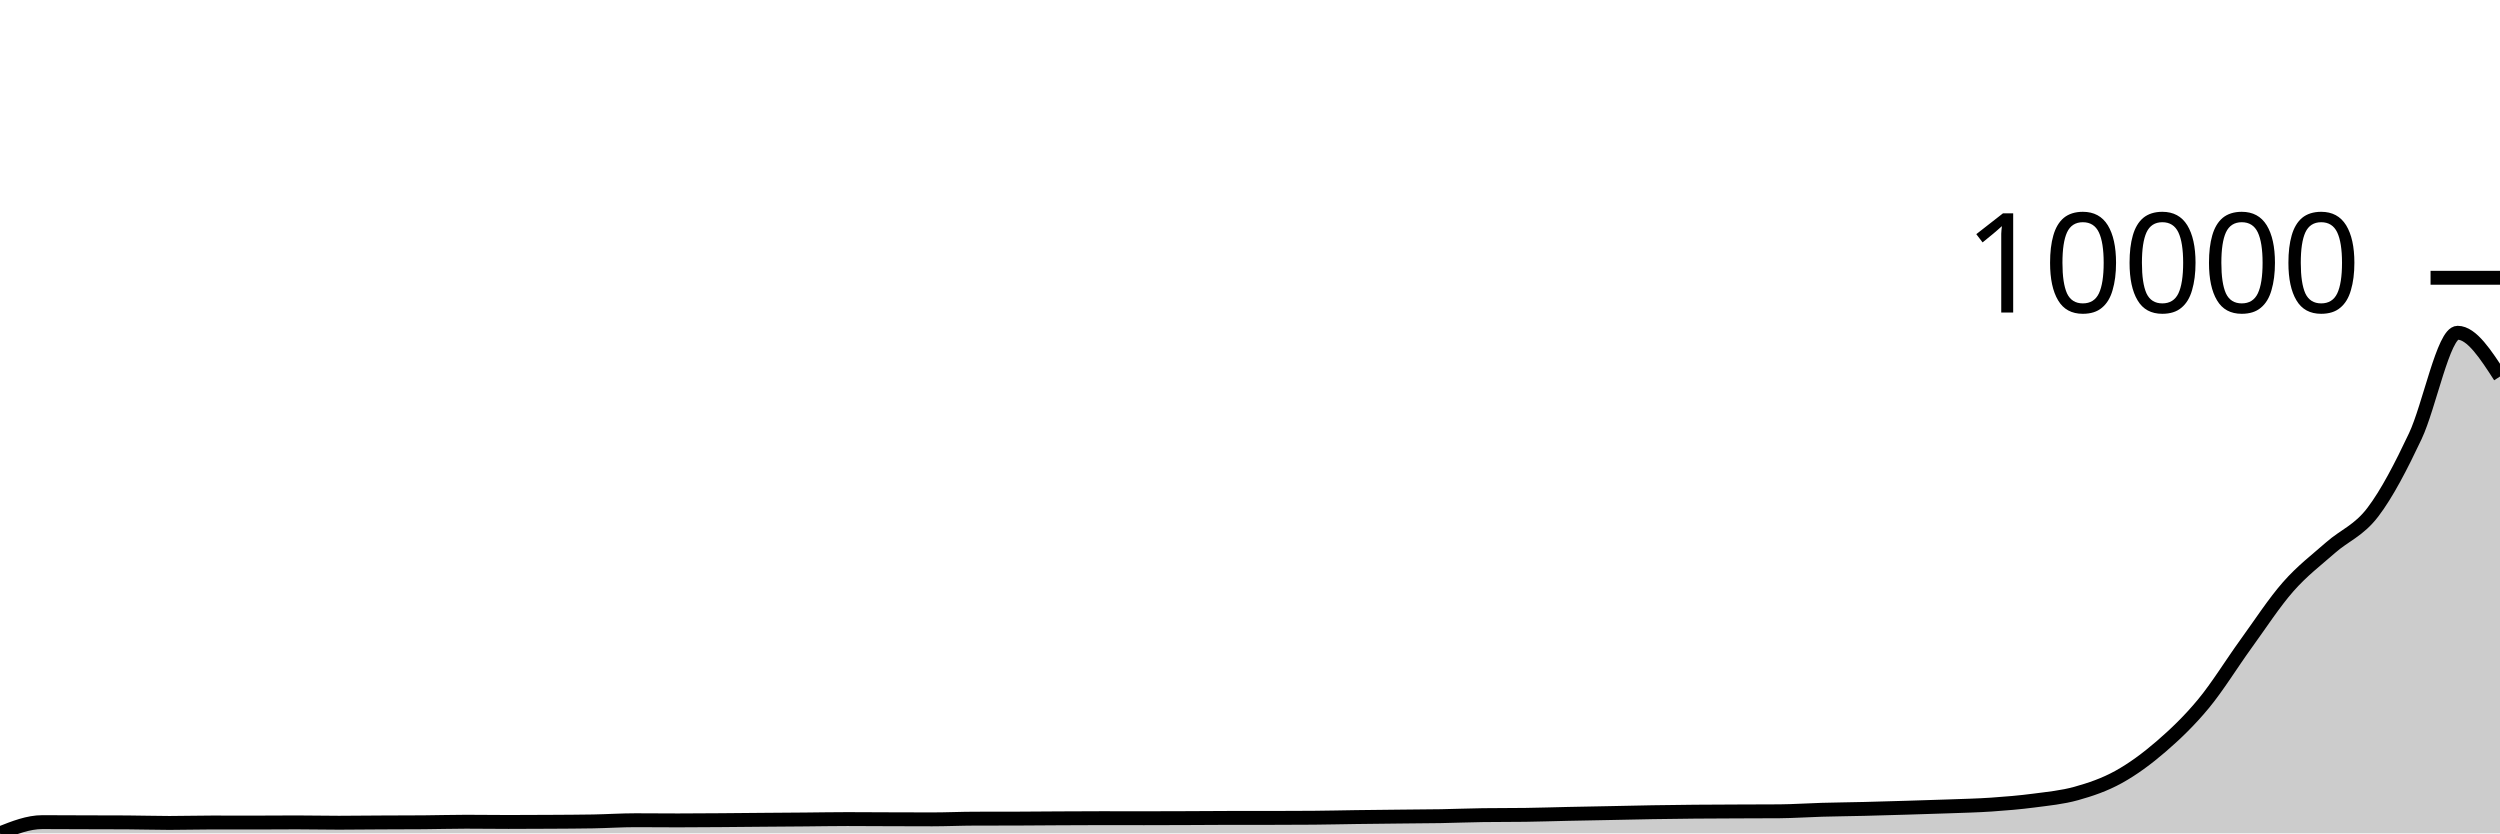
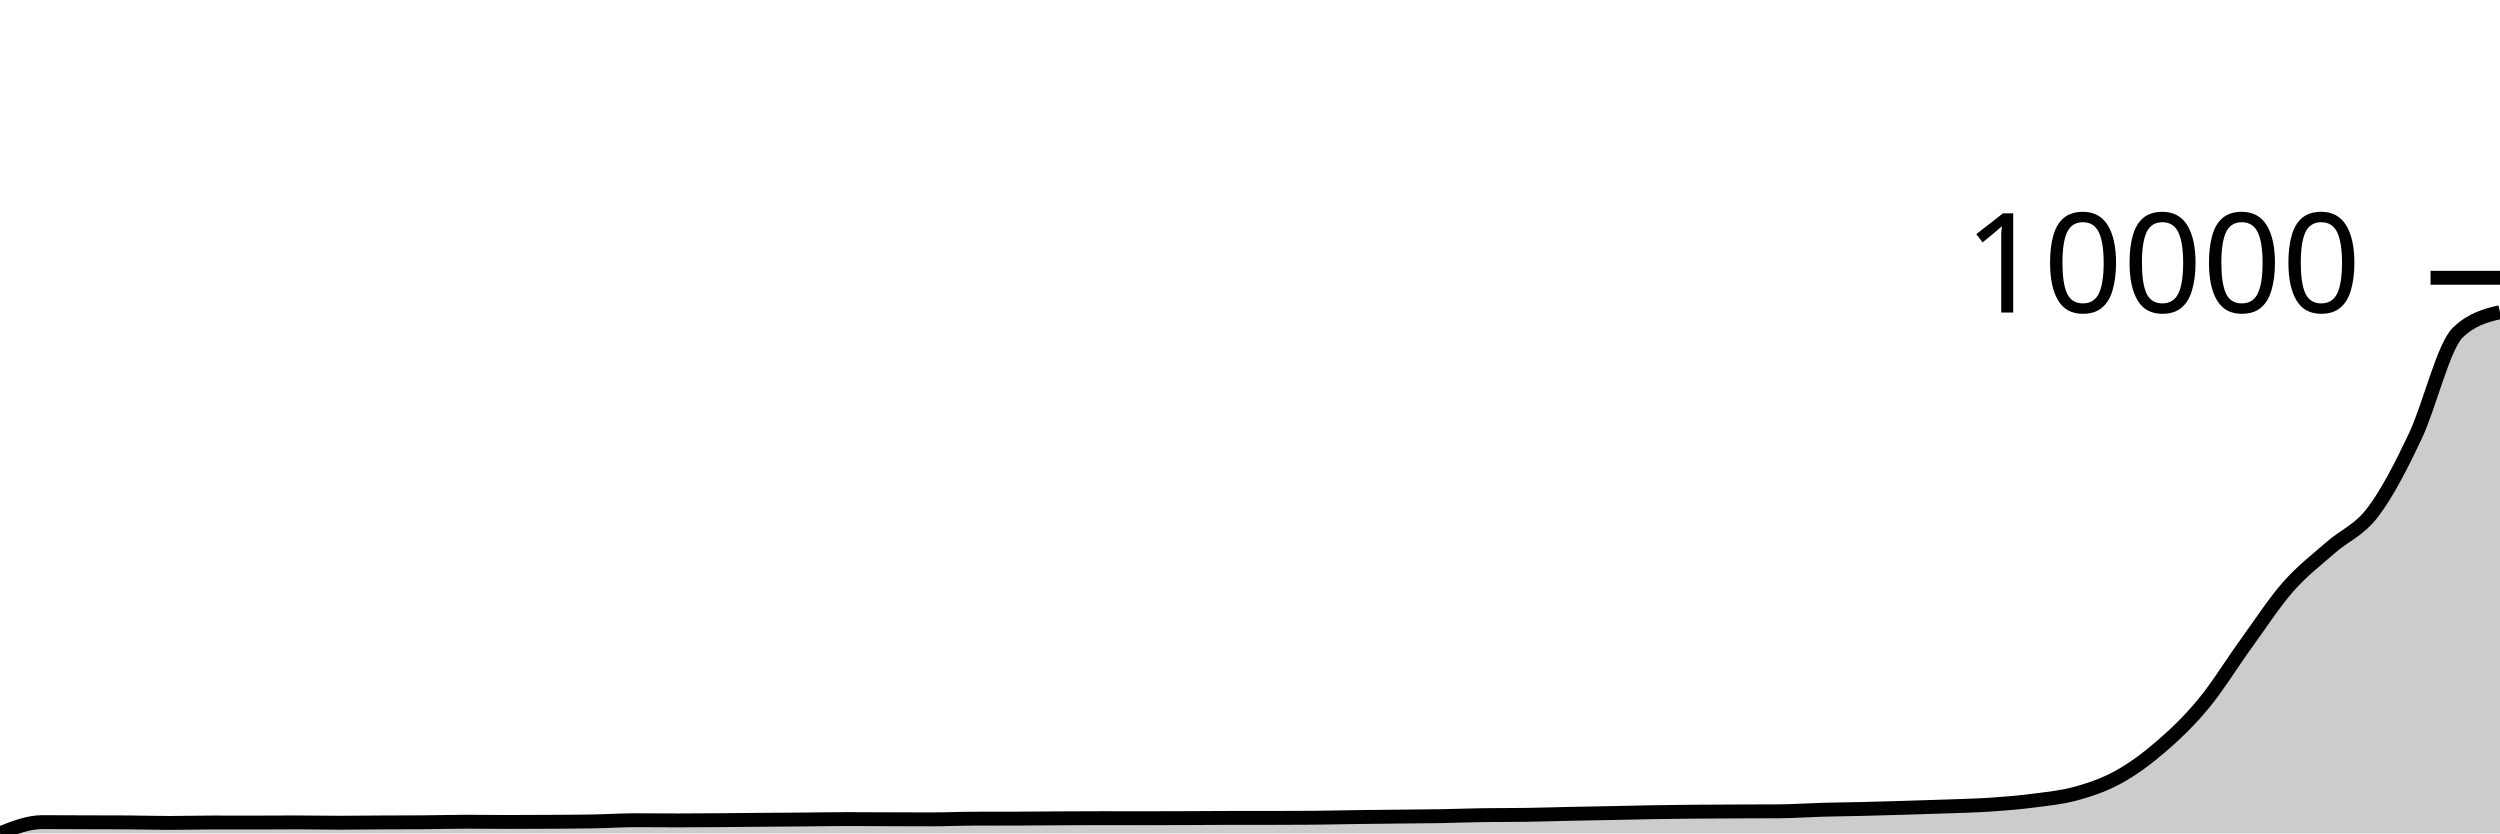
<svg xmlns="http://www.w3.org/2000/svg" viewBox="0 0 180 60">
  <g transform="translate(0,20)">
-     <path class="area" fill="rgba(0, 0, 0, 0.2)" d="M0,40C1.017,39.596,2.034,39.193,3.051,39.193C4.068,39.193,5.085,39.201,6.102,39.204C7.119,39.208,8.136,39.207,9.153,39.212C10.169,39.217,11.186,39.251,12.203,39.251C13.22,39.251,14.237,39.22,15.254,39.22C16.271,39.22,17.288,39.224,18.305,39.224C19.322,39.224,20.339,39.212,21.356,39.212C22.373,39.212,23.39,39.236,24.407,39.236C25.424,39.236,26.441,39.221,27.458,39.216C28.475,39.211,29.492,39.212,30.508,39.204C31.525,39.197,32.542,39.165,33.559,39.165C34.576,39.165,35.593,39.181,36.61,39.181C37.627,39.181,38.644,39.176,39.661,39.169C40.678,39.163,41.695,39.16,42.712,39.142C43.729,39.124,44.746,39.056,45.763,39.056C46.78,39.056,47.797,39.068,48.814,39.068C49.831,39.068,50.847,39.06,51.864,39.052C52.881,39.045,53.898,39.034,54.915,39.025C55.932,39.017,56.949,39.01,57.966,39.002C58.983,38.993,60,38.974,61.017,38.974C62.034,38.974,63.051,38.983,64.068,38.986C65.085,38.989,66.102,38.994,67.119,38.994C68.136,38.994,69.153,38.946,70.169,38.943C71.186,38.941,72.203,38.942,73.22,38.939C74.237,38.937,75.254,38.925,76.271,38.92C77.288,38.915,78.305,38.908,79.322,38.908C80.339,38.908,81.356,38.912,82.373,38.912C83.39,38.912,84.407,38.908,85.424,38.904C86.441,38.9,87.458,38.889,88.475,38.889C89.492,38.889,90.508,38.889,91.525,38.889C92.542,38.889,93.559,38.885,94.576,38.877C95.593,38.869,96.61,38.844,97.627,38.83C98.644,38.816,99.661,38.806,100.678,38.795C101.695,38.784,102.712,38.781,103.729,38.764C104.746,38.746,105.763,38.703,106.78,38.69C107.797,38.677,108.814,38.683,109.831,38.67C110.847,38.657,111.864,38.621,112.881,38.6C113.898,38.579,114.915,38.562,115.932,38.541C116.949,38.521,117.966,38.496,118.983,38.479C120,38.462,121.017,38.449,122.034,38.44C123.051,38.431,124.068,38.429,125.085,38.424C126.102,38.42,127.119,38.421,128.136,38.413C129.153,38.405,130.169,38.332,131.186,38.304C132.203,38.275,133.22,38.266,134.237,38.241C135.254,38.217,136.271,38.186,137.288,38.155C138.305,38.125,139.322,38.096,140.339,38.058C141.356,38.02,142.373,37.999,143.39,37.929C144.407,37.86,145.424,37.774,146.441,37.641C147.458,37.507,148.475,37.413,149.492,37.13C150.508,36.846,151.525,36.503,152.542,35.94C153.559,35.377,154.576,34.63,155.593,33.753C156.61,32.875,157.627,31.905,158.644,30.676C159.661,29.447,160.678,27.783,161.695,26.378C162.712,24.974,163.729,23.406,164.746,22.248C165.763,21.091,166.78,20.328,167.797,19.433C168.814,18.537,169.831,18.211,170.847,16.874C171.864,15.537,172.881,13.563,173.898,11.411C174.915,9.258,175.932,3.958,176.949,3.958C177.966,3.958,178.983,5.534,180,7.109L180,40C178.983,40,177.966,40,176.949,40C175.932,40,174.915,40,173.898,40C172.881,40,171.864,40,170.847,40C169.831,40,168.814,40,167.797,40C166.78,40,165.763,40,164.746,40C163.729,40,162.712,40,161.695,40C160.678,40,159.661,40,158.644,40C157.627,40,156.61,40,155.593,40C154.576,40,153.559,40,152.542,40C151.525,40,150.508,40,149.492,40C148.475,40,147.458,40,146.441,40C145.424,40,144.407,40,143.39,40C142.373,40,141.356,40,140.339,40C139.322,40,138.305,40,137.288,40C136.271,40,135.254,40,134.237,40C133.22,40,132.203,40,131.186,40C130.169,40,129.153,40,128.136,40C127.119,40,126.102,40,125.085,40C124.068,40,123.051,40,122.034,40C121.017,40,120,40,118.983,40C117.966,40,116.949,40,115.932,40C114.915,40,113.898,40,112.881,40C111.864,40,110.847,40,109.831,40C108.814,40,107.797,40,106.78,40C105.763,40,104.746,40,103.729,40C102.712,40,101.695,40,100.678,40C99.661,40,98.644,40,97.627,40C96.61,40,95.593,40,94.576,40C93.559,40,92.542,40,91.525,40C90.508,40,89.492,40,88.475,40C87.458,40,86.441,40,85.424,40C84.407,40,83.39,40,82.373,40C81.356,40,80.339,40,79.322,40C78.305,40,77.288,40,76.271,40C75.254,40,74.237,40,73.22,40C72.203,40,71.186,40,70.169,40C69.153,40,68.136,40,67.119,40C66.102,40,65.085,40,64.068,40C63.051,40,62.034,40,61.017,40C60,40,58.983,40,57.966,40C56.949,40,55.932,40,54.915,40C53.898,40,52.881,40,51.864,40C50.847,40,49.831,40,48.814,40C47.797,40,46.78,40,45.763,40C44.746,40,43.729,40,42.712,40C41.695,40,40.678,40,39.661,40C38.644,40,37.627,40,36.61,40C35.593,40,34.576,40,33.559,40C32.542,40,31.525,40,30.508,40C29.492,40,28.475,40,27.458,40C26.441,40,25.424,40,24.407,40C23.39,40,22.373,40,21.356,40C20.339,40,19.322,40,18.305,40C17.288,40,16.271,40,15.254,40C14.237,40,13.22,40,12.203,40C11.186,40,10.169,40,9.153,40C8.136,40,7.119,40,6.102,40C5.085,40,4.068,40,3.051,40C2.034,40,1.017,40,0,40Z" />
-     <path class="line" stroke="black" fill="none" d="M0,40C1.017,39.596,2.034,39.193,3.051,39.193C4.068,39.193,5.085,39.201,6.102,39.204C7.119,39.208,8.136,39.207,9.153,39.212C10.169,39.217,11.186,39.251,12.203,39.251C13.22,39.251,14.237,39.22,15.254,39.22C16.271,39.22,17.288,39.224,18.305,39.224C19.322,39.224,20.339,39.212,21.356,39.212C22.373,39.212,23.39,39.236,24.407,39.236C25.424,39.236,26.441,39.221,27.458,39.216C28.475,39.211,29.492,39.212,30.508,39.204C31.525,39.197,32.542,39.165,33.559,39.165C34.576,39.165,35.593,39.181,36.61,39.181C37.627,39.181,38.644,39.176,39.661,39.169C40.678,39.163,41.695,39.16,42.712,39.142C43.729,39.124,44.746,39.056,45.763,39.056C46.78,39.056,47.797,39.068,48.814,39.068C49.831,39.068,50.847,39.06,51.864,39.052C52.881,39.045,53.898,39.034,54.915,39.025C55.932,39.017,56.949,39.01,57.966,39.002C58.983,38.993,60,38.974,61.017,38.974C62.034,38.974,63.051,38.983,64.068,38.986C65.085,38.989,66.102,38.994,67.119,38.994C68.136,38.994,69.153,38.946,70.169,38.943C71.186,38.941,72.203,38.942,73.22,38.939C74.237,38.937,75.254,38.925,76.271,38.92C77.288,38.915,78.305,38.908,79.322,38.908C80.339,38.908,81.356,38.912,82.373,38.912C83.39,38.912,84.407,38.908,85.424,38.904C86.441,38.9,87.458,38.889,88.475,38.889C89.492,38.889,90.508,38.889,91.525,38.889C92.542,38.889,93.559,38.885,94.576,38.877C95.593,38.869,96.61,38.844,97.627,38.83C98.644,38.816,99.661,38.806,100.678,38.795C101.695,38.784,102.712,38.781,103.729,38.764C104.746,38.746,105.763,38.703,106.78,38.69C107.797,38.677,108.814,38.683,109.831,38.67C110.847,38.657,111.864,38.621,112.881,38.6C113.898,38.579,114.915,38.562,115.932,38.541C116.949,38.521,117.966,38.496,118.983,38.479C120,38.462,121.017,38.449,122.034,38.44C123.051,38.431,124.068,38.429,125.085,38.424C126.102,38.42,127.119,38.421,128.136,38.413C129.153,38.405,130.169,38.332,131.186,38.304C132.203,38.275,133.22,38.266,134.237,38.241C135.254,38.217,136.271,38.186,137.288,38.155C138.305,38.125,139.322,38.096,140.339,38.058C141.356,38.02,142.373,37.999,143.39,37.929C144.407,37.86,145.424,37.774,146.441,37.641C147.458,37.507,148.475,37.413,149.492,37.13C150.508,36.846,151.525,36.503,152.542,35.94C153.559,35.377,154.576,34.63,155.593,33.753C156.61,32.875,157.627,31.905,158.644,30.676C159.661,29.447,160.678,27.783,161.695,26.378C162.712,24.974,163.729,23.406,164.746,22.248C165.763,21.091,166.78,20.328,167.797,19.433C168.814,18.537,169.831,18.211,170.847,16.874C171.864,15.537,172.881,13.563,173.898,11.411C174.915,9.258,175.932,3.958,176.949,3.958C177.966,3.958,178.983,5.534,180,7.109" />
+     <path class="area" fill="rgba(0, 0, 0, 0.2)" d="M0,40C1.017,39.596,2.034,39.193,3.051,39.193C4.068,39.193,5.085,39.201,6.102,39.204C7.119,39.208,8.136,39.207,9.153,39.212C10.169,39.217,11.186,39.251,12.203,39.251C13.22,39.251,14.237,39.22,15.254,39.22C16.271,39.22,17.288,39.224,18.305,39.224C19.322,39.224,20.339,39.212,21.356,39.212C22.373,39.212,23.39,39.236,24.407,39.236C25.424,39.236,26.441,39.221,27.458,39.216C28.475,39.211,29.492,39.212,30.508,39.204C31.525,39.197,32.542,39.165,33.559,39.165C34.576,39.165,35.593,39.181,36.61,39.181C37.627,39.181,38.644,39.176,39.661,39.169C40.678,39.163,41.695,39.16,42.712,39.142C43.729,39.124,44.746,39.056,45.763,39.056C46.78,39.056,47.797,39.068,48.814,39.068C49.831,39.068,50.847,39.06,51.864,39.052C52.881,39.045,53.898,39.034,54.915,39.025C55.932,39.017,56.949,39.01,57.966,39.002C58.983,38.993,60,38.974,61.017,38.974C62.034,38.974,63.051,38.983,64.068,38.986C65.085,38.989,66.102,38.994,67.119,38.994C68.136,38.994,69.153,38.946,70.169,38.943C71.186,38.941,72.203,38.942,73.22,38.939C74.237,38.937,75.254,38.925,76.271,38.92C77.288,38.915,78.305,38.908,79.322,38.908C80.339,38.908,81.356,38.912,82.373,38.912C83.39,38.912,84.407,38.908,85.424,38.904C86.441,38.9,87.458,38.889,88.475,38.889C89.492,38.889,90.508,38.889,91.525,38.889C92.542,38.889,93.559,38.885,94.576,38.877C95.593,38.869,96.61,38.844,97.627,38.83C98.644,38.816,99.661,38.806,100.678,38.795C101.695,38.784,102.712,38.781,103.729,38.764C104.746,38.746,105.763,38.703,106.78,38.69C107.797,38.677,108.814,38.683,109.831,38.67C110.847,38.657,111.864,38.621,112.881,38.6C113.898,38.579,114.915,38.562,115.932,38.541C116.949,38.521,117.966,38.496,118.983,38.479C120,38.462,121.017,38.449,122.034,38.44C123.051,38.431,124.068,38.429,125.085,38.424C126.102,38.42,127.119,38.421,128.136,38.413C129.153,38.405,130.169,38.332,131.186,38.304C132.203,38.275,133.22,38.266,134.237,38.241C135.254,38.217,136.271,38.186,137.288,38.155C138.305,38.125,139.322,38.096,140.339,38.058C141.356,38.02,142.373,37.999,143.39,37.929C144.407,37.86,145.424,37.774,146.441,37.641C147.458,37.507,148.475,37.413,149.492,37.13C150.508,36.846,151.525,36.503,152.542,35.94C153.559,35.377,154.576,34.63,155.593,33.753C156.61,32.875,157.627,31.905,158.644,30.676C159.661,29.447,160.678,27.783,161.695,26.378C162.712,24.974,163.729,23.406,164.746,22.248C165.763,21.091,166.78,20.328,167.797,19.433C168.814,18.537,169.831,18.211,170.847,16.874C171.864,15.537,172.881,13.563,173.898,11.411C174.915,9.258,175.932,4.949,176.949,3.958C177.966,2.968,178.983,2.72,180,2.472L180,40C178.983,40,177.966,40,176.949,40C175.932,40,174.915,40,173.898,40C172.881,40,171.864,40,170.847,40C169.831,40,168.814,40,167.797,40C166.78,40,165.763,40,164.746,40C163.729,40,162.712,40,161.695,40C160.678,40,159.661,40,158.644,40C157.627,40,156.61,40,155.593,40C154.576,40,153.559,40,152.542,40C151.525,40,150.508,40,149.492,40C148.475,40,147.458,40,146.441,40C145.424,40,144.407,40,143.39,40C142.373,40,141.356,40,140.339,40C139.322,40,138.305,40,137.288,40C136.271,40,135.254,40,134.237,40C133.22,40,132.203,40,131.186,40C130.169,40,129.153,40,128.136,40C127.119,40,126.102,40,125.085,40C124.068,40,123.051,40,122.034,40C121.017,40,120,40,118.983,40C117.966,40,116.949,40,115.932,40C114.915,40,113.898,40,112.881,40C111.864,40,110.847,40,109.831,40C108.814,40,107.797,40,106.78,40C105.763,40,104.746,40,103.729,40C102.712,40,101.695,40,100.678,40C99.661,40,98.644,40,97.627,40C96.61,40,95.593,40,94.576,40C93.559,40,92.542,40,91.525,40C90.508,40,89.492,40,88.475,40C87.458,40,86.441,40,85.424,40C84.407,40,83.39,40,82.373,40C81.356,40,80.339,40,79.322,40C78.305,40,77.288,40,76.271,40C75.254,40,74.237,40,73.22,40C72.203,40,71.186,40,70.169,40C69.153,40,68.136,40,67.119,40C66.102,40,65.085,40,64.068,40C63.051,40,62.034,40,61.017,40C60,40,58.983,40,57.966,40C56.949,40,55.932,40,54.915,40C53.898,40,52.881,40,51.864,40C50.847,40,49.831,40,48.814,40C47.797,40,46.78,40,45.763,40C44.746,40,43.729,40,42.712,40C41.695,40,40.678,40,39.661,40C38.644,40,37.627,40,36.61,40C35.593,40,34.576,40,33.559,40C32.542,40,31.525,40,30.508,40C29.492,40,28.475,40,27.458,40C26.441,40,25.424,40,24.407,40C23.39,40,22.373,40,21.356,40C20.339,40,19.322,40,18.305,40C17.288,40,16.271,40,15.254,40C14.237,40,13.22,40,12.203,40C11.186,40,10.169,40,9.153,40C8.136,40,7.119,40,6.102,40C5.085,40,4.068,40,3.051,40C2.034,40,1.017,40,0,40Z" />
+     <path class="line" stroke="black" fill="none" d="M0,40C1.017,39.596,2.034,39.193,3.051,39.193C4.068,39.193,5.085,39.201,6.102,39.204C7.119,39.208,8.136,39.207,9.153,39.212C10.169,39.217,11.186,39.251,12.203,39.251C13.22,39.251,14.237,39.22,15.254,39.22C16.271,39.22,17.288,39.224,18.305,39.224C19.322,39.224,20.339,39.212,21.356,39.212C22.373,39.212,23.39,39.236,24.407,39.236C25.424,39.236,26.441,39.221,27.458,39.216C28.475,39.211,29.492,39.212,30.508,39.204C31.525,39.197,32.542,39.165,33.559,39.165C34.576,39.165,35.593,39.181,36.61,39.181C37.627,39.181,38.644,39.176,39.661,39.169C40.678,39.163,41.695,39.16,42.712,39.142C43.729,39.124,44.746,39.056,45.763,39.056C46.78,39.056,47.797,39.068,48.814,39.068C49.831,39.068,50.847,39.06,51.864,39.052C52.881,39.045,53.898,39.034,54.915,39.025C55.932,39.017,56.949,39.01,57.966,39.002C58.983,38.993,60,38.974,61.017,38.974C62.034,38.974,63.051,38.983,64.068,38.986C65.085,38.989,66.102,38.994,67.119,38.994C68.136,38.994,69.153,38.946,70.169,38.943C71.186,38.941,72.203,38.942,73.22,38.939C74.237,38.937,75.254,38.925,76.271,38.92C77.288,38.915,78.305,38.908,79.322,38.908C80.339,38.908,81.356,38.912,82.373,38.912C83.39,38.912,84.407,38.908,85.424,38.904C86.441,38.9,87.458,38.889,88.475,38.889C89.492,38.889,90.508,38.889,91.525,38.889C92.542,38.889,93.559,38.885,94.576,38.877C95.593,38.869,96.61,38.844,97.627,38.83C98.644,38.816,99.661,38.806,100.678,38.795C101.695,38.784,102.712,38.781,103.729,38.764C104.746,38.746,105.763,38.703,106.78,38.69C107.797,38.677,108.814,38.683,109.831,38.67C110.847,38.657,111.864,38.621,112.881,38.6C113.898,38.579,114.915,38.562,115.932,38.541C116.949,38.521,117.966,38.496,118.983,38.479C120,38.462,121.017,38.449,122.034,38.44C123.051,38.431,124.068,38.429,125.085,38.424C126.102,38.42,127.119,38.421,128.136,38.413C129.153,38.405,130.169,38.332,131.186,38.304C132.203,38.275,133.22,38.266,134.237,38.241C135.254,38.217,136.271,38.186,137.288,38.155C138.305,38.125,139.322,38.096,140.339,38.058C141.356,38.02,142.373,37.999,143.39,37.929C144.407,37.86,145.424,37.774,146.441,37.641C147.458,37.507,148.475,37.413,149.492,37.13C150.508,36.846,151.525,36.503,152.542,35.94C153.559,35.377,154.576,34.63,155.593,33.753C156.61,32.875,157.627,31.905,158.644,30.676C159.661,29.447,160.678,27.783,161.695,26.378C162.712,24.974,163.729,23.406,164.746,22.248C165.763,21.091,166.78,20.328,167.797,19.433C168.814,18.537,169.831,18.211,170.847,16.874C171.864,15.537,172.881,13.563,173.898,11.411C174.915,9.258,175.932,4.949,176.949,3.958C177.966,2.968,178.983,2.72,180,2.472" />
    <path class="axis-ceiling" stroke-width="1" stroke="black" fill="none" d="M175,0L180,0" />
    <text class="axis-ceiling-label" font-family="sans-serif" text-anchor="end" font-size="10px" x="170" y="2.5">10000</text>
  </g>
</svg>
